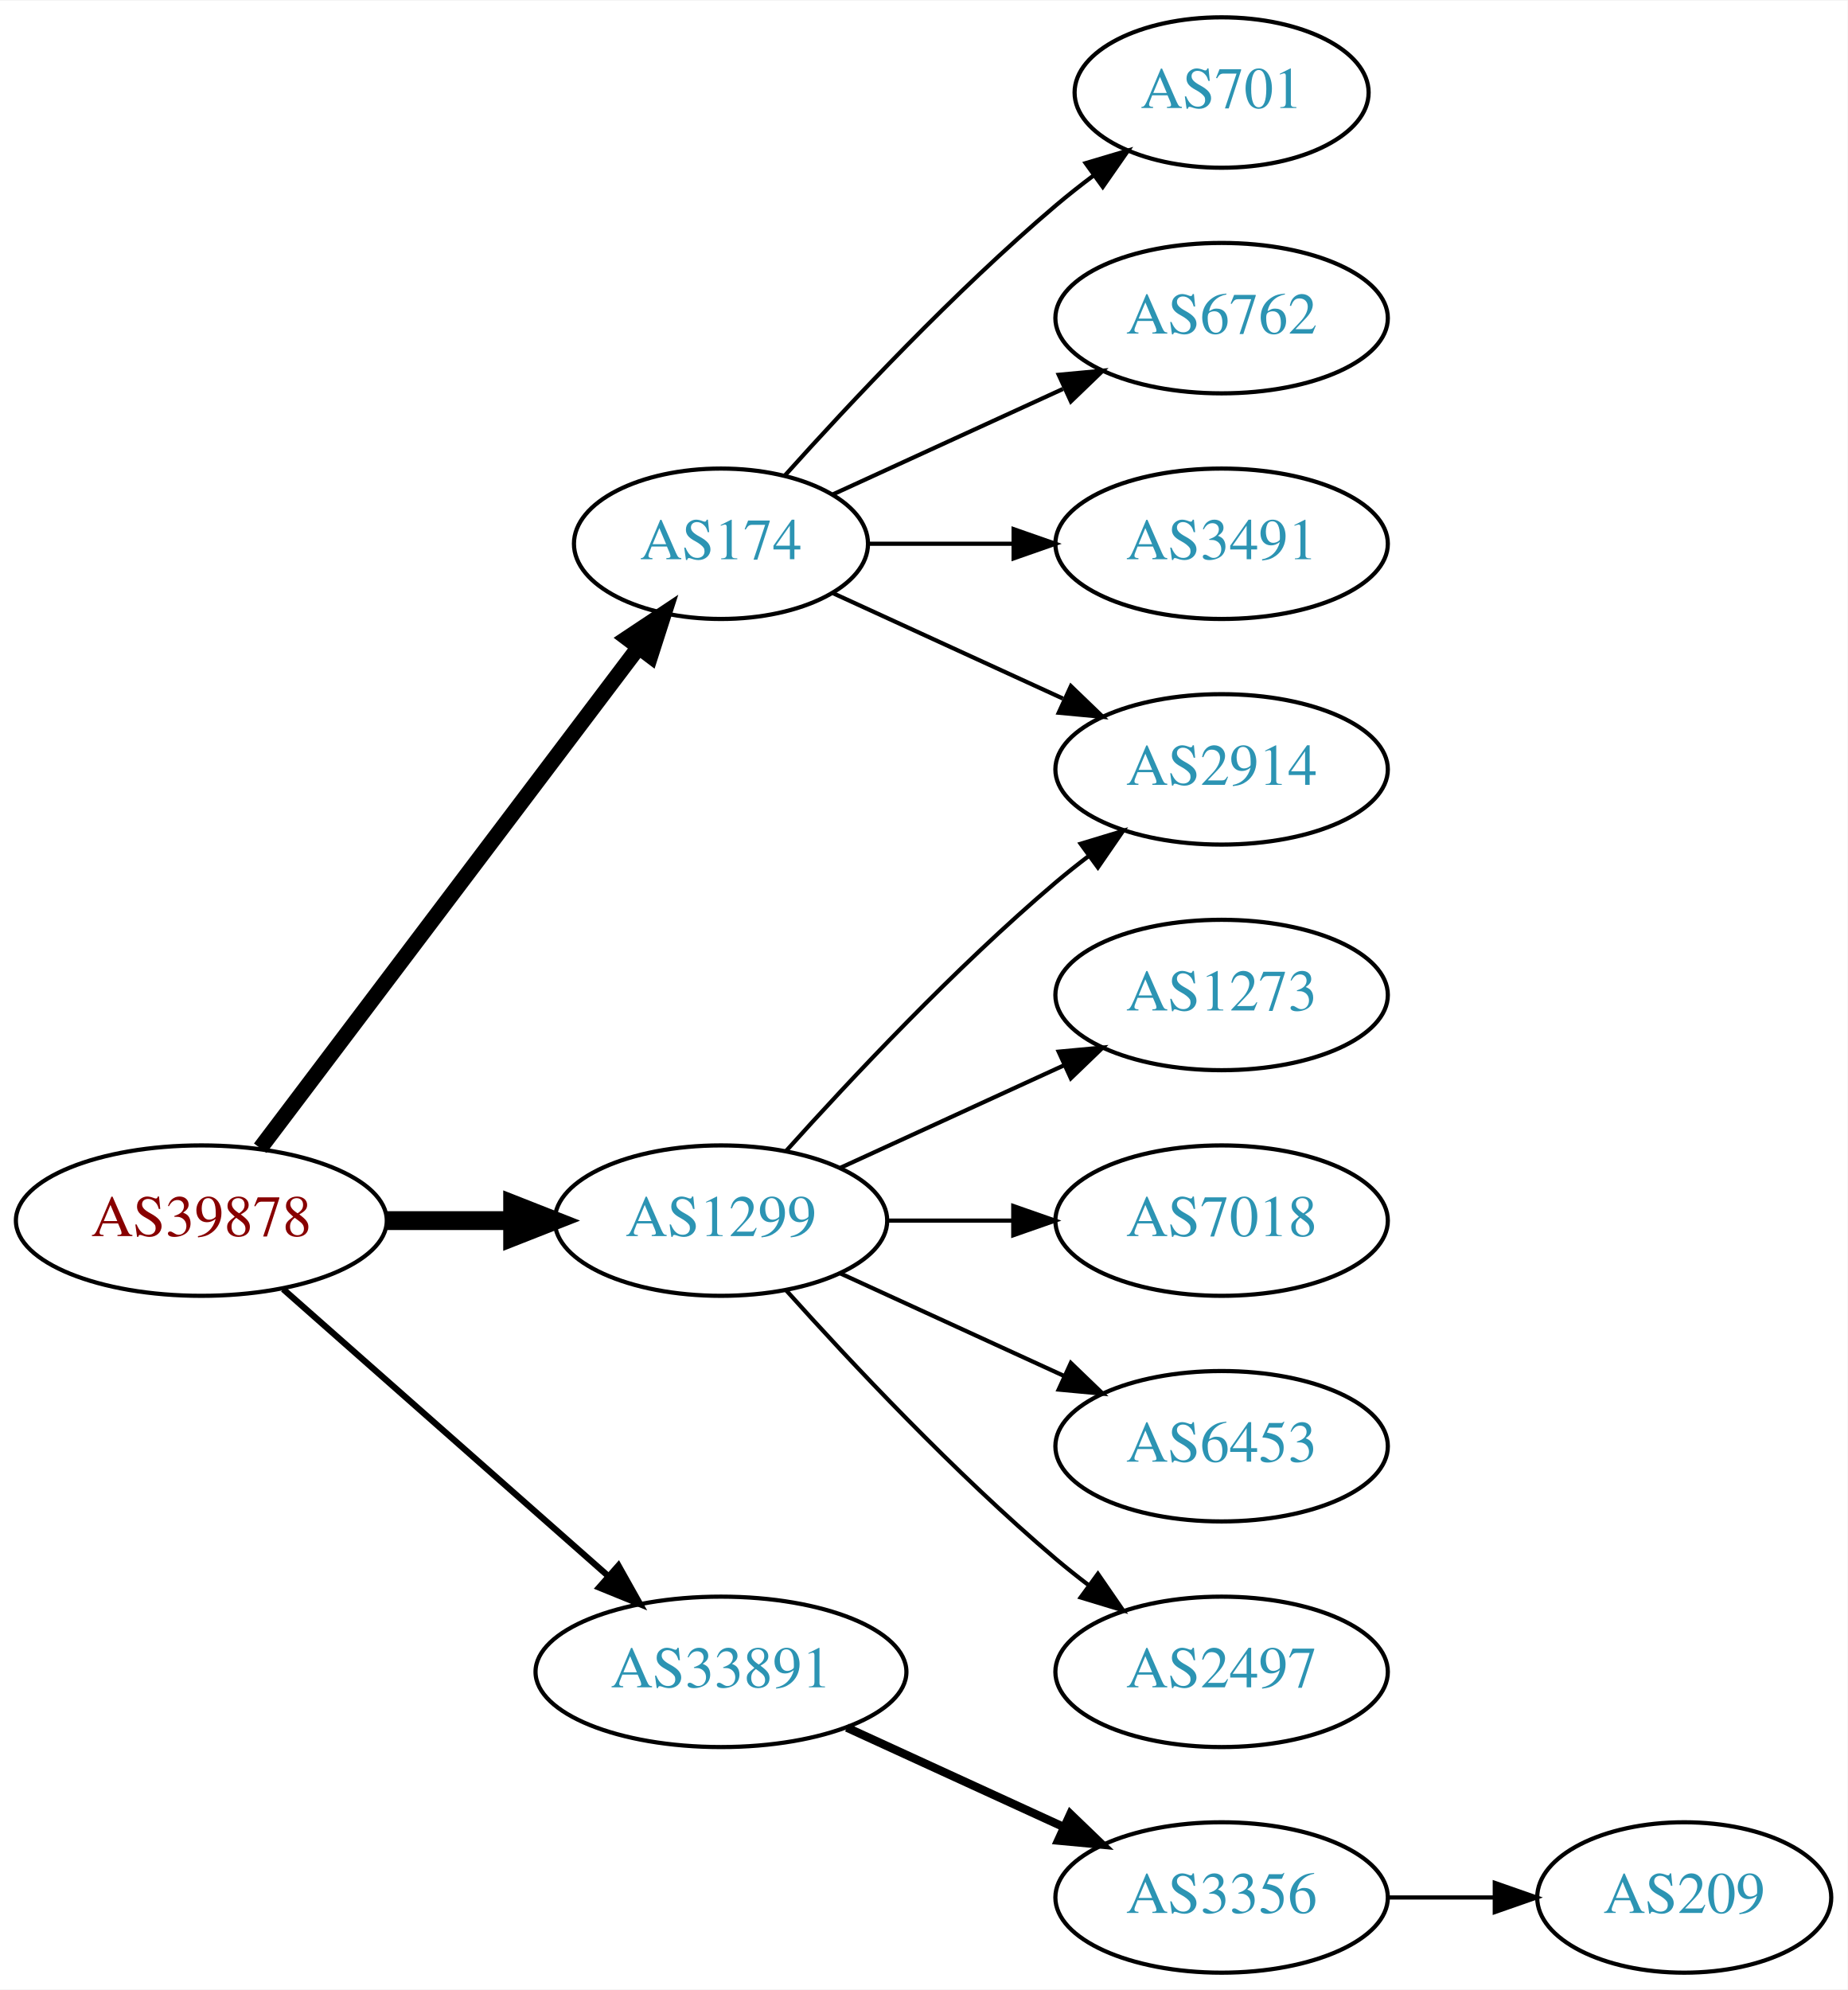
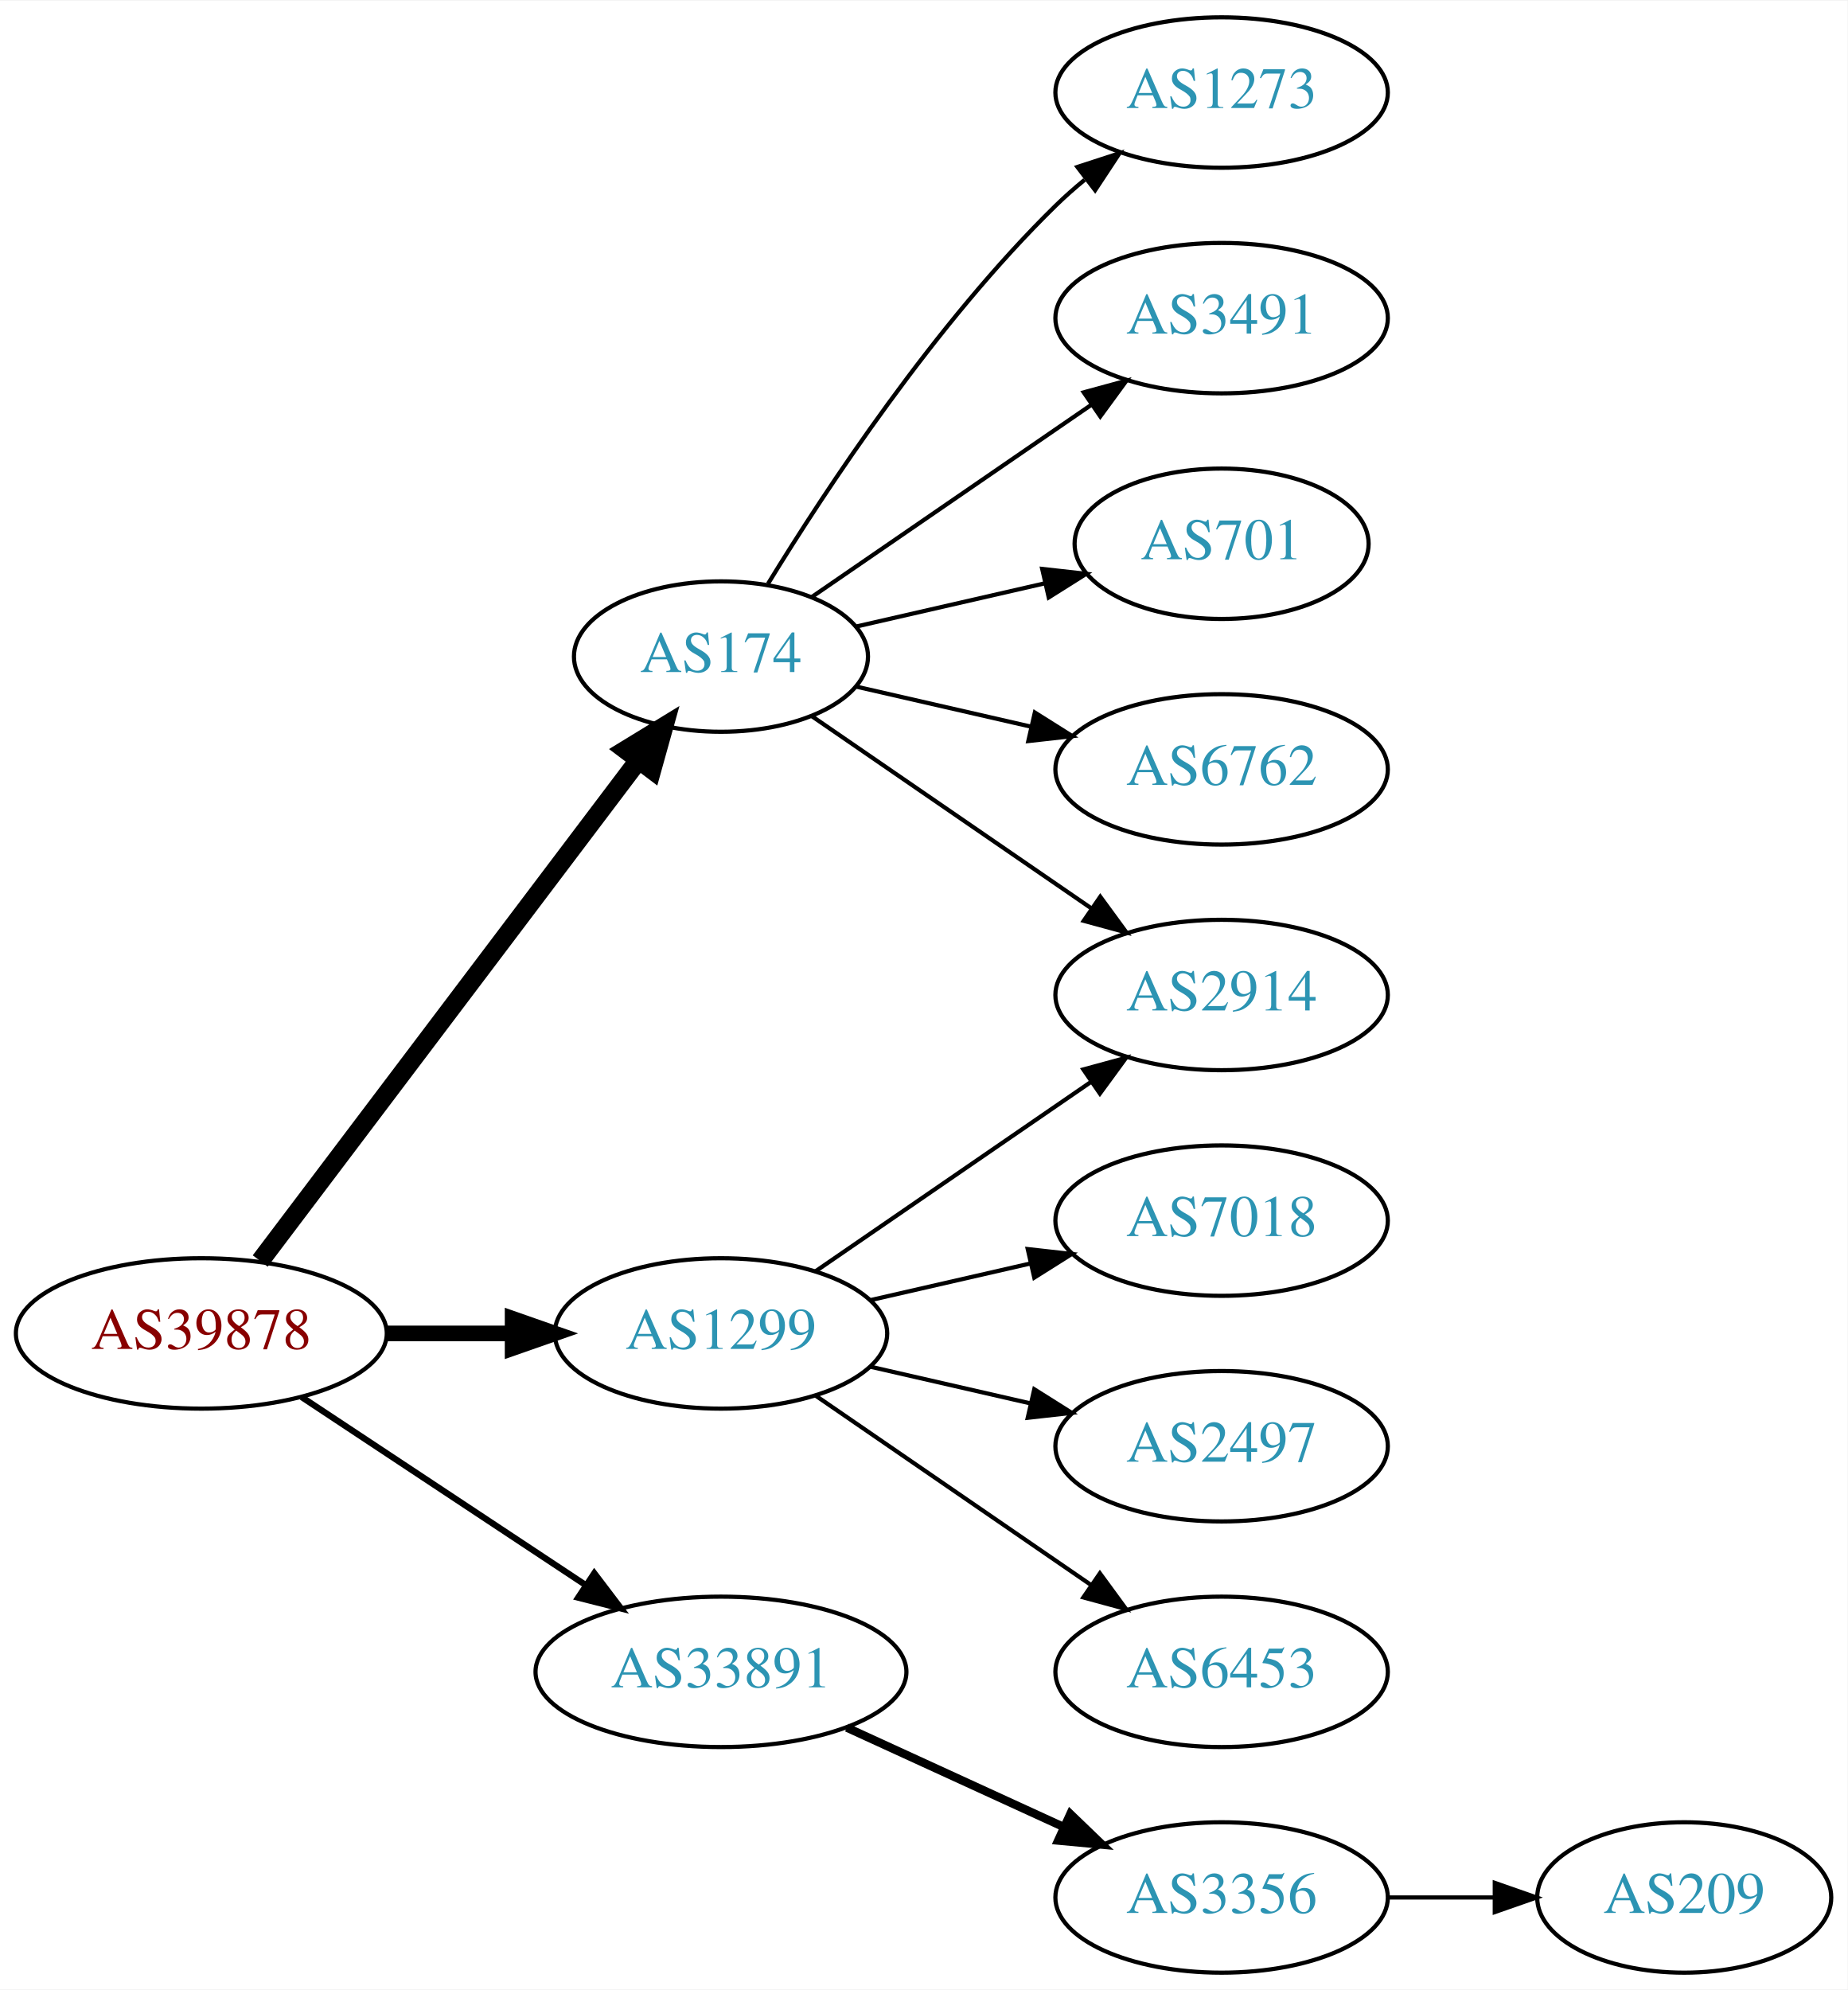
<svg xmlns="http://www.w3.org/2000/svg" xmlns:xlink="http://www.w3.org/1999/xlink" width="442pt" height="476pt" viewBox="0.00 0.00 442.27 476.00">
  <g id="graph0" class="graph" transform="scale(1 1) rotate(0) translate(4 472)">
    <polygon fill="white" stroke="none" points="-4,4 -4,-472 438.271,-472 438.271,4 -4,4" />
    <g id="node1" class="node">
      <g id="a_node1">
        <a xlink:href="/asn/39878" xlink:title="AS39878 ~ Peter Rauter GmbH [AT]">
-           <ellipse fill="#ffffff" stroke="black" cx="44.196" cy="-180" rx="44.393" ry="18" />
-           <text text-anchor="middle" x="44.196" y="-176.3" font-family="Times,serif" font-size="14.00" fill="#880000">AS39878</text>
+           <ellipse fill="#ffffff" stroke="black" cx="44.196" cy="-153" rx="44.393" ry="18" />
+           <text text-anchor="middle" x="44.196" y="-149.3" font-family="Times,serif" font-size="14.00" fill="#880000">AS39878</text>
        </a>
      </g>
    </g>
    <g id="node2" class="node">
      <g id="a_node2">
        <a xlink:href="/asn/174" xlink:title="AS174 ~ Cogent Communications [US]">
-           <ellipse fill="#ffffff" stroke="black" cx="168.588" cy="-342" rx="35.194" ry="18" />
-           <text text-anchor="middle" x="168.588" y="-338.3" font-family="Times,serif" font-size="14.00" fill="#2c94b3">AS174</text>
+           <ellipse fill="#ffffff" stroke="black" cx="168.588" cy="-315" rx="35.194" ry="18" />
+           <text text-anchor="middle" x="168.588" y="-311.3" font-family="Times,serif" font-size="14.00" fill="#2c94b3">AS174</text>
        </a>
      </g>
    </g>
    <g id="edge1" class="edge">
-       <path fill="none" stroke="black" stroke-width="3.75" d="M58.294,-197.337C80.032,-226.109 123.643,-283.834 148.706,-317.007" />
-       <polygon fill="black" stroke="black" stroke-width="3.75" points="146.13,-319.404 154.951,-325.273 151.716,-315.185 146.13,-319.404" />
+       <path fill="none" stroke="black" stroke-width="4.5" d="M58.294,-170.337C80.032,-199.109 123.643,-256.834 148.706,-290.007" />
+       <polygon fill="black" stroke="black" stroke-width="4.5" points="145.781,-292.668 154.951,-298.273 152.065,-287.921 145.781,-292.668" />
    </g>
    <g id="node3" class="node">
      <g id="a_node3">
        <a xlink:href="/asn/1299" xlink:title="AS1299 ~ Telia Carrier [EU]">
-           <ellipse fill="#ffffff" stroke="black" cx="168.588" cy="-180" rx="39.794" ry="18" />
-           <text text-anchor="middle" x="168.588" y="-176.3" font-family="Times,serif" font-size="14.00" fill="#2c94b3">AS1299</text>
+           <ellipse fill="#ffffff" stroke="black" cx="168.588" cy="-153" rx="39.794" ry="18" />
+           <text text-anchor="middle" x="168.588" y="-149.3" font-family="Times,serif" font-size="14.00" fill="#2c94b3">AS1299</text>
        </a>
      </g>
    </g>
    <g id="edge2" class="edge">
-       <path fill="none" stroke="black" stroke-width="4.5" d="M88.692,-180C98.381,-180 108.717,-180 118.61,-180" />
-       <polygon fill="black" stroke="black" stroke-width="4.5" points="118.713,-183.938 128.713,-180 118.713,-176.063 118.713,-183.938" />
+       <path fill="none" stroke="black" stroke-width="3.75" d="M88.692,-153C98.381,-153 108.717,-153 118.61,-153" />
+       <polygon fill="black" stroke="black" stroke-width="3.75" points="118.713,-156.5 128.713,-153 118.713,-149.5 118.713,-156.5" />
    </g>
    <g id="node4" class="node">
      <g id="a_node4">
        <a xlink:href="/asn/33891" xlink:title="AS33891 ~ CORE-BACKBONE GMBH GLOBAL NETWORK [DE]">
          <ellipse fill="#ffffff" stroke="black" cx="168.588" cy="-72" rx="44.393" ry="18" />
          <text text-anchor="middle" x="168.588" y="-68.3" font-family="Times,serif" font-size="14.00" fill="#2c94b3">AS33891</text>
        </a>
      </g>
    </g>
    <g id="edge3" class="edge">
-       <path fill="none" stroke="black" stroke-width="1.5" d="M63.785,-163.597C84.482,-145.333 118.089,-115.678 141.434,-95.079" />
-       <polygon fill="black" stroke="black" stroke-width="1.5" points="144.043,-97.444 149.226,-88.203 139.412,-92.195 144.043,-97.444" />
+       <path fill="none" stroke="black" stroke-width="1.5" d="M68.217,-137.765C87.449,-125.037 115.056,-106.766 136.294,-92.711" />
+       <polygon fill="black" stroke="black" stroke-width="1.5" points="138.263,-95.605 144.67,-87.167 134.4,-89.767 138.263,-95.605" />
    </g>
    <g id="node5" class="node">
      <g id="a_node5">
-         <a xlink:href="/asn/701" xlink:title="AS701 ~ UUNET [US]">
-           <ellipse fill="#ffffff" stroke="black" cx="288.431" cy="-450" rx="35.194" ry="18" />
-           <text text-anchor="middle" x="288.431" y="-446.3" font-family="Times,serif" font-size="14.00" fill="#2c94b3">AS701</text>
+         <a xlink:href="/asn/2914" xlink:title="AS2914 ~ NTT America, Inc. [US]">
+           <ellipse fill="#ffffff" stroke="black" cx="288.431" cy="-234" rx="39.794" ry="18" />
+           <text text-anchor="middle" x="288.431" y="-230.3" font-family="Times,serif" font-size="14.00" fill="#2c94b3">AS2914</text>
        </a>
      </g>
    </g>
    <g id="edge4" class="edge">
-       <path fill="none" stroke="black" d="M183.95,-358.409C199.223,-375.432 224.482,-402.396 248.784,-423 251.637,-425.418 254.702,-427.833 257.813,-430.169" />
-       <polygon fill="black" stroke="black" points="255.886,-433.095 266.041,-436.116 259.986,-427.422 255.886,-433.095" />
+       <path fill="none" stroke="black" d="M190.385,-300.705C208.968,-287.932 236.419,-269.063 257.387,-254.651" />
+       <polygon fill="black" stroke="black" points="259.387,-257.524 265.645,-248.975 255.421,-251.755 259.387,-257.524" />
    </g>
    <g id="node6" class="node">
      <g id="a_node6">
-         <a xlink:href="/asn/6762" xlink:title="AS6762 ~ TELECOM ITALIA SPARKLE S.p.A. [IT]">
-           <ellipse fill="#ffffff" stroke="black" cx="288.431" cy="-396" rx="39.794" ry="18" />
-           <text text-anchor="middle" x="288.431" y="-392.3" font-family="Times,serif" font-size="14.00" fill="#2c94b3">AS6762</text>
+         <a xlink:href="/asn/1273" xlink:title="AS1273 ~ Vodafone Group PLC [EU]">
+           <ellipse fill="#ffffff" stroke="black" cx="288.431" cy="-450" rx="39.794" ry="18" />
+           <text text-anchor="middle" x="288.431" y="-446.3" font-family="Times,serif" font-size="14.00" fill="#2c94b3">AS1273</text>
        </a>
      </g>
    </g>
    <g id="edge5" class="edge">
-       <path fill="none" stroke="black" d="M195.449,-353.851C211.57,-361.238 232.572,-370.862 250.438,-379.048" />
-       <polygon fill="black" stroke="black" points="249.44,-382.441 259.989,-383.425 252.356,-376.077 249.44,-382.441" />
+       <path fill="none" stroke="black" d="M179.854,-332.44C193.662,-354.991 219.851,-394.722 248.784,-423 250.924,-425.092 253.242,-427.137 255.642,-429.106" />
+       <polygon fill="black" stroke="black" points="253.908,-432.185 263.983,-435.464 258.152,-426.618 253.908,-432.185" />
    </g>
    <g id="node7" class="node">
      <g id="a_node7">
-         <a xlink:href="/asn/2914" xlink:title="AS2914 ~ NTT America, Inc. [US]">
-           <ellipse fill="#ffffff" stroke="black" cx="288.431" cy="-288" rx="39.794" ry="18" />
-           <text text-anchor="middle" x="288.431" y="-284.3" font-family="Times,serif" font-size="14.00" fill="#2c94b3">AS2914</text>
+         <a xlink:href="/asn/3491" xlink:title="AS3491 ~ PCCW Global, Inc. [US]">
+           <ellipse fill="#ffffff" stroke="black" cx="288.431" cy="-396" rx="39.794" ry="18" />
+           <text text-anchor="middle" x="288.431" y="-392.3" font-family="Times,serif" font-size="14.00" fill="#2c94b3">AS3491</text>
        </a>
      </g>
    </g>
    <g id="edge6" class="edge">
-       <path fill="none" stroke="black" d="M195.449,-330.149C211.57,-322.762 232.572,-313.138 250.438,-304.952" />
-       <polygon fill="black" stroke="black" points="252.356,-307.923 259.989,-300.575 249.44,-301.559 252.356,-307.923" />
+       <path fill="none" stroke="black" d="M190.385,-329.295C208.968,-342.068 236.419,-360.937 257.387,-375.349" />
+       <polygon fill="black" stroke="black" points="255.421,-378.245 265.645,-381.025 259.387,-372.476 255.421,-378.245" />
    </g>
    <g id="node8" class="node">
      <g id="a_node8">
-         <a xlink:href="/asn/3491" xlink:title="AS3491 ~ PCCW Global, Inc. [US]">
-           <ellipse fill="#ffffff" stroke="black" cx="288.431" cy="-342" rx="39.794" ry="18" />
-           <text text-anchor="middle" x="288.431" y="-338.3" font-family="Times,serif" font-size="14.00" fill="#2c94b3">AS3491</text>
+         <a xlink:href="/asn/701" xlink:title="AS701 ~ UUNET [US]">
+           <ellipse fill="#ffffff" stroke="black" cx="288.431" cy="-342" rx="35.194" ry="18" />
+           <text text-anchor="middle" x="288.431" y="-338.3" font-family="Times,serif" font-size="14.00" fill="#2c94b3">AS701</text>
        </a>
      </g>
    </g>
    <g id="edge7" class="edge">
-       <path fill="none" stroke="black" d="M203.99,-342C214.814,-342 226.982,-342 238.608,-342" />
-       <polygon fill="black" stroke="black" points="238.639,-345.5 248.639,-342 238.639,-338.5 238.639,-345.5" />
-     </g>
-     <g id="edge10" class="edge">
-       <path fill="none" stroke="black" d="M184.234,-196.725C199.535,-213.765 224.632,-240.523 248.784,-261 251.281,-263.117 253.942,-265.232 256.653,-267.293" />
-       <polygon fill="black" stroke="black" points="254.69,-270.194 264.83,-273.266 258.819,-264.541 254.69,-270.194" />
+       <path fill="none" stroke="black" d="M200.858,-322.165C214.709,-325.338 231.195,-329.115 246.047,-332.518" />
+       <polygon fill="black" stroke="black" points="245.485,-335.98 256.014,-334.802 247.049,-329.157 245.485,-335.98" />
    </g>
    <g id="node9" class="node">
      <g id="a_node9">
-         <a xlink:href="/asn/1273" xlink:title="AS1273 ~ Vodafone Group PLC [EU]">
-           <ellipse fill="#ffffff" stroke="black" cx="288.431" cy="-234" rx="39.794" ry="18" />
-           <text text-anchor="middle" x="288.431" y="-230.3" font-family="Times,serif" font-size="14.00" fill="#2c94b3">AS1273</text>
+         <a xlink:href="/asn/6762" xlink:title="AS6762 ~ TELECOM ITALIA SPARKLE S.p.A. [IT]">
+           <ellipse fill="#ffffff" stroke="black" cx="288.431" cy="-288" rx="39.794" ry="18" />
+           <text text-anchor="middle" x="288.431" y="-284.3" font-family="Times,serif" font-size="14.00" fill="#2c94b3">AS6762</text>
        </a>
      </g>
    </g>
    <g id="edge8" class="edge">
-       <path fill="none" stroke="black" d="M197.217,-192.661C213.174,-199.973 233.445,-209.261 250.727,-217.181" />
-       <polygon fill="black" stroke="black" points="249.426,-220.435 259.975,-221.419 252.342,-214.071 249.426,-220.435" />
+       <path fill="none" stroke="black" d="M200.858,-307.835C213.698,-304.894 228.802,-301.433 242.77,-298.233" />
+       <polygon fill="black" stroke="black" points="243.725,-301.605 252.69,-295.96 242.161,-294.781 243.725,-301.605" />
+     </g>
+     <g id="edge12" class="edge">
+       <path fill="none" stroke="black" d="M191.202,-167.857C209.691,-180.565 236.505,-198.995 257.134,-213.175" />
+       <polygon fill="black" stroke="black" points="255.331,-216.183 265.555,-218.963 259.296,-210.414 255.331,-216.183" />
    </g>
    <g id="node10" class="node">
      <g id="a_node10">
        <a xlink:href="/asn/7018" xlink:title="AS7018 ~ AT&amp;T Services, Inc. [US]">
          <ellipse fill="#ffffff" stroke="black" cx="288.431" cy="-180" rx="39.794" ry="18" />
          <text text-anchor="middle" x="288.431" y="-176.3" font-family="Times,serif" font-size="14.00" fill="#2c94b3">AS7018</text>
        </a>
      </g>
    </g>
    <g id="edge9" class="edge">
-       <path fill="none" stroke="black" d="M208.501,-180C218.054,-180 228.404,-180 238.367,-180" />
-       <polygon fill="black" stroke="black" points="238.559,-183.5 248.559,-180 238.559,-176.5 238.559,-183.5" />
+       <path fill="none" stroke="black" d="M204.308,-160.955C216.307,-163.704 229.928,-166.825 242.621,-169.733" />
+       <polygon fill="black" stroke="black" points="242.023,-173.187 252.552,-172.009 243.587,-166.364 242.023,-173.187" />
    </g>
    <g id="node11" class="node">
      <g id="a_node11">
+         <a xlink:href="/asn/2497" xlink:title="AS2497 ~ Internet Initiative Japan Inc. [JP]">
+           <ellipse fill="#ffffff" stroke="black" cx="288.431" cy="-126" rx="39.794" ry="18" />
+           <text text-anchor="middle" x="288.431" y="-122.3" font-family="Times,serif" font-size="14.00" fill="#2c94b3">AS2497</text>
+         </a>
+       </g>
+     </g>
+     <g id="edge10" class="edge">
+       <path fill="none" stroke="black" d="M204.308,-145.045C216.307,-142.296 229.928,-139.175 242.621,-136.267" />
+       <polygon fill="black" stroke="black" points="243.587,-139.636 252.552,-133.991 242.023,-132.813 243.587,-139.636" />
+     </g>
+     <g id="node12" class="node">
+       <g id="a_node12">
        <a xlink:href="/asn/6453" xlink:title="AS6453 ~ TATA COMMUNICATIONS (AMERICA) INC [US]">
-           <ellipse fill="#ffffff" stroke="black" cx="288.431" cy="-126" rx="39.794" ry="18" />
-           <text text-anchor="middle" x="288.431" y="-122.3" font-family="Times,serif" font-size="14.00" fill="#2c94b3">AS6453</text>
+           <ellipse fill="#ffffff" stroke="black" cx="288.431" cy="-72" rx="39.794" ry="18" />
+           <text text-anchor="middle" x="288.431" y="-68.3" font-family="Times,serif" font-size="14.00" fill="#2c94b3">AS6453</text>
        </a>
      </g>
    </g>
    <g id="edge11" class="edge">
-       <path fill="none" stroke="black" d="M197.217,-167.339C213.174,-160.027 233.445,-150.739 250.727,-142.819" />
-       <polygon fill="black" stroke="black" points="252.342,-145.929 259.975,-138.581 249.426,-139.565 252.342,-145.929" />
-     </g>
-     <g id="node12" class="node">
-       <g id="a_node12">
-         <a xlink:href="/asn/2497" xlink:title="AS2497 ~ Internet Initiative Japan Inc. [JP]">
-           <ellipse fill="#ffffff" stroke="black" cx="288.431" cy="-72" rx="39.794" ry="18" />
-           <text text-anchor="middle" x="288.431" y="-68.3" font-family="Times,serif" font-size="14.00" fill="#2c94b3">AS2497</text>
-         </a>
-       </g>
-     </g>
-     <g id="edge12" class="edge">
-       <path fill="none" stroke="black" d="M184.234,-163.275C199.535,-146.235 224.632,-119.477 248.784,-99 251.281,-96.883 253.942,-94.768 256.653,-92.707" />
-       <polygon fill="black" stroke="black" points="258.819,-95.459 264.83,-86.734 254.69,-89.806 258.819,-95.459" />
+       <path fill="none" stroke="black" d="M191.202,-138.143C209.691,-125.435 236.505,-107.005 257.134,-92.825" />
+       <polygon fill="black" stroke="black" points="259.296,-95.586 265.555,-87.037 255.331,-89.817 259.296,-95.586" />
    </g>
    <g id="node13" class="node">
      <g id="a_node13">
        <a xlink:href="/asn/3356" xlink:title="AS3356 ~ Level 3 Parent, LLC [US]">
          <ellipse fill="#ffffff" stroke="black" cx="288.431" cy="-18" rx="39.794" ry="18" />
          <text text-anchor="middle" x="288.431" y="-14.3" font-family="Times,serif" font-size="14.00" fill="#2c94b3">AS3356</text>
        </a>
      </g>
    </g>
    <g id="edge13" class="edge">
      <path fill="none" stroke="black" stroke-width="2" d="M198.718,-58.652C214.329,-51.498 233.727,-42.609 250.399,-34.969" />
      <polygon fill="black" stroke="black" stroke-width="2" points="252.218,-37.986 259.851,-30.638 249.302,-31.622 252.218,-37.986" />
    </g>
    <g id="node14" class="node">
      <g id="a_node14">
        <a xlink:href="/asn/209" xlink:title="AS209 ~ CenturyLink Communications, LLC [US]">
          <ellipse fill="#ffffff" stroke="black" cx="399.174" cy="-18" rx="35.194" ry="18" />
          <text text-anchor="middle" x="399.174" y="-14.3" font-family="Times,serif" font-size="14.00" fill="#2c94b3">AS209</text>
        </a>
      </g>
    </g>
    <g id="edge14" class="edge">
      <path fill="none" stroke="black" d="M328.382,-18C336.615,-18 345.361,-18 353.777,-18" />
      <polygon fill="black" stroke="black" points="353.822,-21.5 363.822,-18 353.822,-14.5 353.822,-21.5" />
    </g>
  </g>
</svg>
